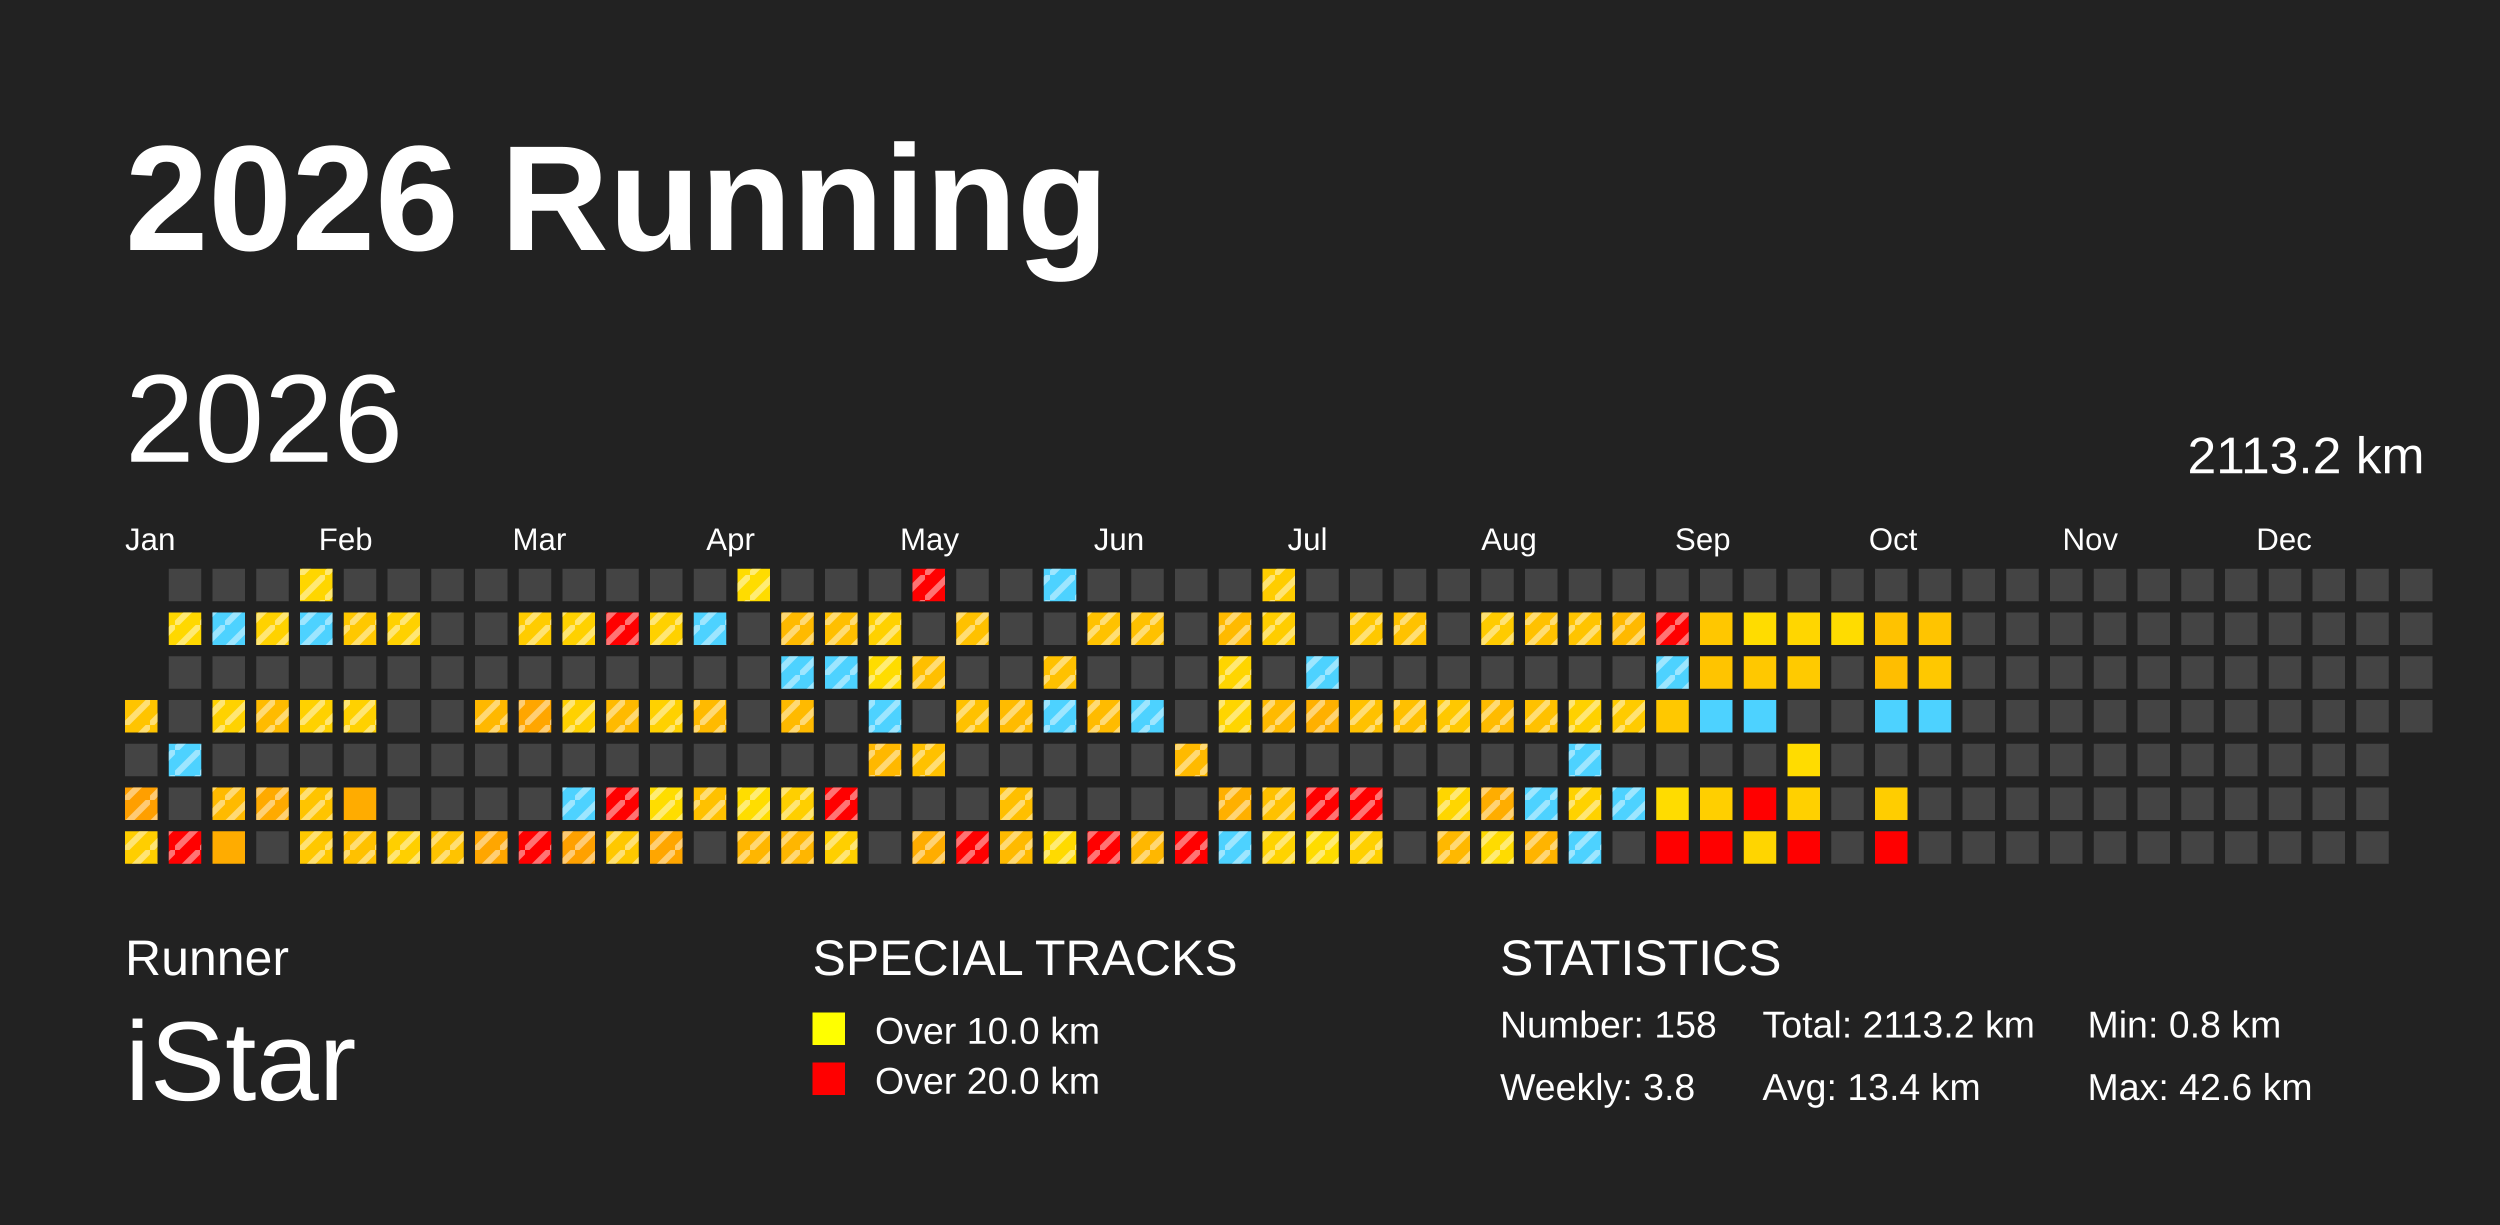
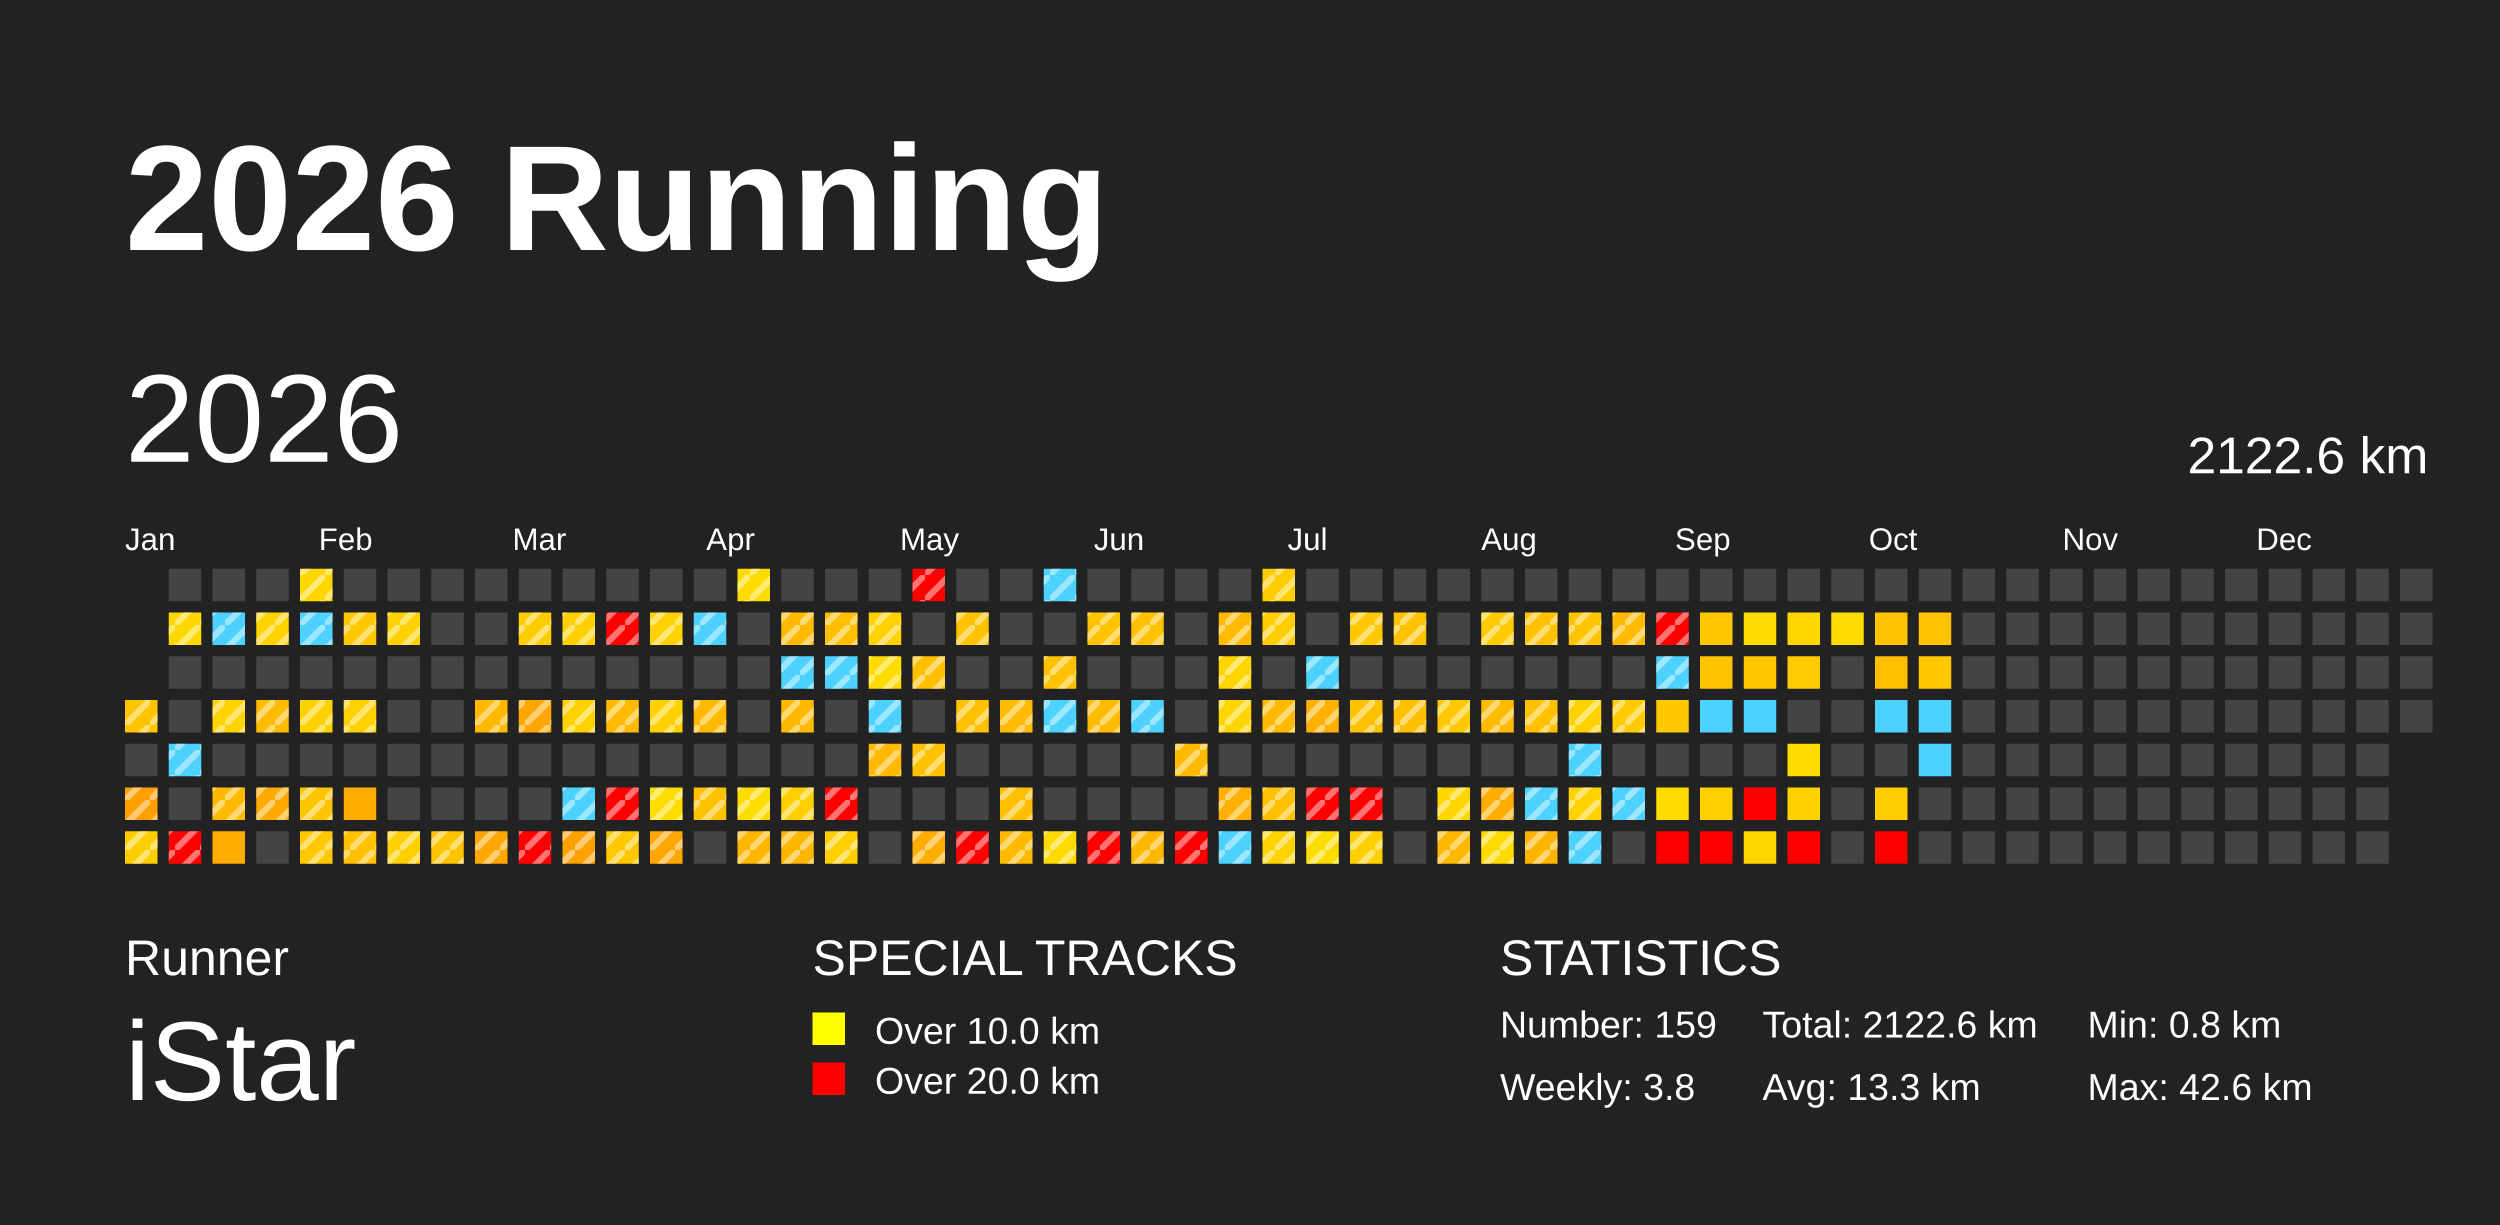
<svg xmlns="http://www.w3.org/2000/svg" baseProfile="full" height="98mm" version="1.1" viewBox="0,0,200,98" width="200mm">
  <defs>
    <pattern height="2" id="indoor-stripe" patternUnits="userSpaceOnUse" width="2">
      <line stroke="white" stroke-opacity="0.45" stroke-width="0.5" x1="0" x2="2" y1="2" y2="0" />
    </pattern>
  </defs>
  <rect fill="#222222" height="98" width="200" x="0" y="0" />
  <text fill="#FFFFFF" style="font-size:12px; font-family:Arial; font-weight:bold;" x="10" y="20">2026 Running</text>
  <text fill="#FFFFFF" style="font-size:4px; font-family:Arial" x="10" y="78">Runner</text>
  <text fill="#FFFFFF" style="font-size:9px; font-family:Arial" x="10" y="88">iStar</text>
  <text fill="#FFFFFF" style="font-size:4px; font-family:Arial" x="65" y="78">SPECIAL TRACKS</text>
  <rect fill="yellow" height="2.6" width="2.6" x="65" y="81" />
  <text fill="#FFFFFF" style="font-size:3px; font-family:Arial" x="70" y="83.5">Over 10.0 km</text>
  <rect fill="red" height="2.6" width="2.6" x="65" y="85" />
  <text fill="#FFFFFF" style="font-size:3px; font-family:Arial" x="70" y="87.5">Over 20.0 km</text>
  <text fill="#FFFFFF" style="font-size:4px; font-family:Arial" x="120" y="78">STATISTICS</text>
-   <text fill="#FFFFFF" style="font-size:3px; font-family:Arial" x="120" y="83">Number: 158</text>
+   <text fill="#FFFFFF" style="font-size:3px; font-family:Arial" x="120" y="83">Number: 159</text>
  <text fill="#FFFFFF" style="font-size:3px; font-family:Arial" x="120" y="88">Weekly: 3.8</text>
-   <text fill="#FFFFFF" style="font-size:3px; font-family:Arial" x="141" y="83">Total: 2113.2 km</text>
-   <text fill="#FFFFFF" style="font-size:3px; font-family:Arial" x="141" y="88">Avg: 13.4 km</text>
+   <text fill="#FFFFFF" style="font-size:3px; font-family:Arial" x="141" y="83">Total: 2122.6 km</text>
+   <text fill="#FFFFFF" style="font-size:3px; font-family:Arial" x="141" y="88">Avg: 13.3 km</text>
  <text fill="#FFFFFF" style="font-size:3px; font-family:Arial" x="167" y="83">Min: 0.8 km</text>
  <text fill="#FFFFFF" style="font-size:3px; font-family:Arial" x="167" y="88">Max: 42.6 km</text>
  <text dominant-baseline="hanging" fill="#FFFFFF" style="font-size:10.0px; font-family:Arial;" x="10" y="30">2026</text>
-   <text dominant-baseline="hanging" fill="#FFFFFF" style="font-size:4.125px; font-family:Arial;" x="175" y="35">2113.2 km</text>
+   <text dominant-baseline="hanging" fill="#FFFFFF" style="font-size:4.125px; font-family:Arial;" x="175" y="35">2122.6 km</text>
  <text fill="#FFFFFF" style="font-size:2.5px; font-family:Arial" x="10.0" y="44">Jan</text>
  <text fill="#FFFFFF" style="font-size:2.5px; font-family:Arial" x="25.5" y="44">Feb</text>
  <text fill="#FFFFFF" style="font-size:2.5px; font-family:Arial" x="41.0" y="44">Mar</text>
  <text fill="#FFFFFF" style="font-size:2.5px; font-family:Arial" x="56.5" y="44">Apr</text>
  <text fill="#FFFFFF" style="font-size:2.5px; font-family:Arial" x="72.0" y="44">May</text>
  <text fill="#FFFFFF" style="font-size:2.5px; font-family:Arial" x="87.5" y="44">Jun</text>
  <text fill="#FFFFFF" style="font-size:2.5px; font-family:Arial" x="103.0" y="44">Jul</text>
  <text fill="#FFFFFF" style="font-size:2.5px; font-family:Arial" x="118.5" y="44">Aug</text>
  <text fill="#FFFFFF" style="font-size:2.5px; font-family:Arial" x="134.0" y="44">Sep</text>
  <text fill="#FFFFFF" style="font-size:2.5px; font-family:Arial" x="149.5" y="44">Oct</text>
  <text fill="#FFFFFF" style="font-size:2.5px; font-family:Arial" x="165.0" y="44">Nov</text>
  <text fill="#FFFFFF" style="font-size:2.5px; font-family:Arial" x="180.5" y="44">Dec</text>
  <rect fill="#ffc400" height="2.6" width="2.6" x="10.0" y="56.0" />
  <rect fill="url(#indoor-stripe)" height="2.6" style="pointer-events: none;" width="2.6" x="10.0" y="56.0" />
  <rect fill="#444444" height="2.6" width="2.6" x="10.0" y="59.5" />
  <rect fill="#ff9f00" height="2.6" width="2.6" x="10.0" y="63.0" />
  <rect fill="url(#indoor-stripe)" height="2.6" style="pointer-events: none;" width="2.6" x="10.0" y="63.0" />
  <rect fill="#ffce00" height="2.6" width="2.6" x="10.0" y="66.5" />
  <rect fill="url(#indoor-stripe)" height="2.6" style="pointer-events: none;" width="2.6" x="10.0" y="66.5" />
  <rect fill="#444444" height="2.6" width="2.6" x="13.5" y="45.5" />
  <rect fill="#ffd800" height="2.6" width="2.6" x="13.5" y="49.0" />
  <rect fill="url(#indoor-stripe)" height="2.6" style="pointer-events: none;" width="2.6" x="13.5" y="49.0" />
  <rect fill="#444444" height="2.6" width="2.6" x="13.5" y="52.5" />
  <rect fill="#444444" height="2.6" width="2.6" x="13.5" y="56.0" />
  <rect fill="#4dd2ff" height="2.6" width="2.6" x="13.5" y="59.5" />
  <rect fill="url(#indoor-stripe)" height="2.6" style="pointer-events: none;" width="2.6" x="13.5" y="59.5" />
  <rect fill="#444444" height="2.6" width="2.6" x="13.5" y="63.0" />
  <rect fill="red" height="2.6" width="2.6" x="13.5" y="66.5" />
  <rect fill="url(#indoor-stripe)" height="2.6" style="pointer-events: none;" width="2.6" x="13.5" y="66.5" />
  <rect fill="#444444" height="2.6" width="2.6" x="17.0" y="45.5" />
  <rect fill="#4dd2ff" height="2.6" width="2.6" x="17.0" y="49.0" />
  <rect fill="url(#indoor-stripe)" height="2.6" style="pointer-events: none;" width="2.6" x="17.0" y="49.0" />
  <rect fill="#444444" height="2.6" width="2.6" x="17.0" y="52.5" />
  <rect fill="#ffd200" height="2.6" width="2.6" x="17.0" y="56.0" />
  <rect fill="url(#indoor-stripe)" height="2.6" style="pointer-events: none;" width="2.6" x="17.0" y="56.0" />
  <rect fill="#444444" height="2.6" width="2.6" x="17.0" y="59.5" />
  <rect fill="#ffba00" height="2.6" width="2.6" x="17.0" y="63.0" />
  <rect fill="url(#indoor-stripe)" height="2.6" style="pointer-events: none;" width="2.6" x="17.0" y="63.0" />
  <rect fill="#ffac00" height="2.6" width="2.6" x="17.0" y="66.5" />
  <rect fill="#444444" height="2.6" width="2.6" x="20.5" y="45.5" />
  <rect fill="#ffd200" height="2.6" width="2.6" x="20.5" y="49.0" />
  <rect fill="url(#indoor-stripe)" height="2.6" style="pointer-events: none;" width="2.6" x="20.5" y="49.0" />
  <rect fill="#444444" height="2.6" width="2.6" x="20.5" y="52.5" />
  <rect fill="#ffbb00" height="2.6" width="2.6" x="20.5" y="56.0" />
  <rect fill="url(#indoor-stripe)" height="2.6" style="pointer-events: none;" width="2.6" x="20.5" y="56.0" />
  <rect fill="#444444" height="2.6" width="2.6" x="20.5" y="59.5" />
  <rect fill="#ffaa00" height="2.6" width="2.6" x="20.5" y="63.0" />
  <rect fill="url(#indoor-stripe)" height="2.6" style="pointer-events: none;" width="2.6" x="20.5" y="63.0" />
  <rect fill="#444444" height="2.6" width="2.6" x="20.5" y="66.5" />
  <rect fill="#ffd600" height="2.6" width="2.6" x="24.0" y="45.5" />
  <rect fill="url(#indoor-stripe)" height="2.6" style="pointer-events: none;" width="2.6" x="24.0" y="45.5" />
  <rect fill="#4dd2ff" height="2.6" width="2.6" x="24.0" y="49.0" />
  <rect fill="url(#indoor-stripe)" height="2.6" style="pointer-events: none;" width="2.6" x="24.0" y="49.0" />
  <rect fill="#444444" height="2.6" width="2.6" x="24.0" y="52.5" />
  <rect fill="#ffd100" height="2.6" width="2.6" x="24.0" y="56.0" />
  <rect fill="url(#indoor-stripe)" height="2.6" style="pointer-events: none;" width="2.6" x="24.0" y="56.0" />
  <rect fill="#444444" height="2.6" width="2.6" x="24.0" y="59.5" />
  <rect fill="#ffc400" height="2.6" width="2.6" x="24.0" y="63.0" />
  <rect fill="url(#indoor-stripe)" height="2.6" style="pointer-events: none;" width="2.6" x="24.0" y="63.0" />
  <rect fill="#ffc800" height="2.6" width="2.6" x="24.0" y="66.5" />
  <rect fill="url(#indoor-stripe)" height="2.6" style="pointer-events: none;" width="2.6" x="24.0" y="66.5" />
  <rect fill="#444444" height="2.6" width="2.6" x="27.5" y="45.5" />
  <rect fill="#ffc800" height="2.6" width="2.6" x="27.5" y="49.0" />
  <rect fill="url(#indoor-stripe)" height="2.6" style="pointer-events: none;" width="2.6" x="27.5" y="49.0" />
  <rect fill="#444444" height="2.6" width="2.6" x="27.5" y="52.5" />
  <rect fill="#ffd100" height="2.6" width="2.6" x="27.5" y="56.0" />
  <rect fill="url(#indoor-stripe)" height="2.6" style="pointer-events: none;" width="2.6" x="27.5" y="56.0" />
  <rect fill="#444444" height="2.6" width="2.6" x="27.5" y="59.5" />
  <rect fill="#ffac00" height="2.6" width="2.6" x="27.5" y="63.0" />
  <rect fill="#ffc100" height="2.6" width="2.6" x="27.5" y="66.5" />
  <rect fill="url(#indoor-stripe)" height="2.6" style="pointer-events: none;" width="2.6" x="27.5" y="66.5" />
  <rect fill="#444444" height="2.6" width="2.6" x="31.0" y="45.5" />
  <rect fill="#ffd100" height="2.6" width="2.6" x="31.0" y="49.0" />
  <rect fill="url(#indoor-stripe)" height="2.6" style="pointer-events: none;" width="2.6" x="31.0" y="49.0" />
  <rect fill="#444444" height="2.6" width="2.6" x="31.0" y="52.5" />
  <rect fill="#444444" height="2.6" width="2.6" x="31.0" y="56.0" />
  <rect fill="#444444" height="2.6" width="2.6" x="31.0" y="59.5" />
  <rect fill="#444444" height="2.6" width="2.6" x="31.0" y="63.0" />
  <rect fill="#ffcf00" height="2.6" width="2.6" x="31.0" y="66.5" />
  <rect fill="url(#indoor-stripe)" height="2.6" style="pointer-events: none;" width="2.6" x="31.0" y="66.5" />
  <rect fill="#444444" height="2.6" width="2.6" x="34.5" y="45.5" />
  <rect fill="#444444" height="2.6" width="2.6" x="34.5" y="49.0" />
  <rect fill="#444444" height="2.6" width="2.6" x="34.5" y="52.5" />
  <rect fill="#444444" height="2.6" width="2.6" x="34.5" y="56.0" />
  <rect fill="#444444" height="2.6" width="2.6" x="34.5" y="59.5" />
  <rect fill="#444444" height="2.6" width="2.6" x="34.5" y="63.0" />
  <rect fill="#ffc300" height="2.6" width="2.6" x="34.5" y="66.5" />
  <rect fill="url(#indoor-stripe)" height="2.6" style="pointer-events: none;" width="2.6" x="34.5" y="66.5" />
  <rect fill="#444444" height="2.6" width="2.6" x="38.0" y="45.5" />
  <rect fill="#444444" height="2.6" width="2.6" x="38.0" y="49.0" />
  <rect fill="#444444" height="2.6" width="2.6" x="38.0" y="52.5" />
  <rect fill="#ffb800" height="2.6" width="2.6" x="38.0" y="56.0" />
  <rect fill="url(#indoor-stripe)" height="2.6" style="pointer-events: none;" width="2.6" x="38.0" y="56.0" />
  <rect fill="#444444" height="2.6" width="2.6" x="38.0" y="59.5" />
  <rect fill="#444444" height="2.6" width="2.6" x="38.0" y="63.0" />
  <rect fill="#ffa600" height="2.6" width="2.6" x="38.0" y="66.5" />
  <rect fill="url(#indoor-stripe)" height="2.6" style="pointer-events: none;" width="2.6" x="38.0" y="66.5" />
  <rect fill="#444444" height="2.6" width="2.6" x="41.5" y="45.5" />
  <rect fill="#ffcc00" height="2.6" width="2.6" x="41.5" y="49.0" />
  <rect fill="url(#indoor-stripe)" height="2.6" style="pointer-events: none;" width="2.6" x="41.5" y="49.0" />
  <rect fill="#444444" height="2.6" width="2.6" x="41.5" y="52.5" />
  <rect fill="#ffa600" height="2.6" width="2.6" x="41.5" y="56.0" />
  <rect fill="url(#indoor-stripe)" height="2.6" style="pointer-events: none;" width="2.6" x="41.5" y="56.0" />
  <rect fill="#444444" height="2.6" width="2.6" x="41.5" y="59.5" />
  <rect fill="#444444" height="2.6" width="2.6" x="41.5" y="63.0" />
  <rect fill="red" height="2.6" width="2.6" x="41.5" y="66.5" />
  <rect fill="url(#indoor-stripe)" height="2.6" style="pointer-events: none;" width="2.6" x="41.5" y="66.5" />
  <rect fill="#444444" height="2.6" width="2.6" x="45.0" y="45.5" />
  <rect fill="#ffd100" height="2.6" width="2.6" x="45.0" y="49.0" />
  <rect fill="url(#indoor-stripe)" height="2.6" style="pointer-events: none;" width="2.6" x="45.0" y="49.0" />
  <rect fill="#444444" height="2.6" width="2.6" x="45.0" y="52.5" />
  <rect fill="#ffd100" height="2.6" width="2.6" x="45.0" y="56.0" />
  <rect fill="url(#indoor-stripe)" height="2.6" style="pointer-events: none;" width="2.6" x="45.0" y="56.0" />
  <rect fill="#444444" height="2.6" width="2.6" x="45.0" y="59.5" />
  <rect fill="#4dd2ff" height="2.6" width="2.6" x="45.0" y="63.0" />
  <rect fill="url(#indoor-stripe)" height="2.6" style="pointer-events: none;" width="2.6" x="45.0" y="63.0" />
  <rect fill="#ffa100" height="2.6" width="2.6" x="45.0" y="66.5" />
  <rect fill="url(#indoor-stripe)" height="2.6" style="pointer-events: none;" width="2.6" x="45.0" y="66.5" />
  <rect fill="#444444" height="2.6" width="2.6" x="48.5" y="45.5" />
  <rect fill="red" height="2.6" width="2.6" x="48.5" y="49.0" />
  <rect fill="url(#indoor-stripe)" height="2.6" style="pointer-events: none;" width="2.6" x="48.5" y="49.0" />
  <rect fill="#444444" height="2.6" width="2.6" x="48.5" y="52.5" />
  <rect fill="#ffba00" height="2.6" width="2.6" x="48.5" y="56.0" />
  <rect fill="url(#indoor-stripe)" height="2.6" style="pointer-events: none;" width="2.6" x="48.5" y="56.0" />
  <rect fill="#444444" height="2.6" width="2.6" x="48.5" y="59.5" />
  <rect fill="red" height="2.6" width="2.6" x="48.5" y="63.0" />
  <rect fill="url(#indoor-stripe)" height="2.6" style="pointer-events: none;" width="2.6" x="48.5" y="63.0" />
  <rect fill="#ffc800" height="2.6" width="2.6" x="48.5" y="66.5" />
  <rect fill="url(#indoor-stripe)" height="2.6" style="pointer-events: none;" width="2.6" x="48.5" y="66.5" />
  <rect fill="#444444" height="2.6" width="2.6" x="52.0" y="45.5" />
  <rect fill="#ffd100" height="2.6" width="2.6" x="52.0" y="49.0" />
  <rect fill="url(#indoor-stripe)" height="2.6" style="pointer-events: none;" width="2.6" x="52.0" y="49.0" />
  <rect fill="#444444" height="2.6" width="2.6" x="52.0" y="52.5" />
  <rect fill="#ffd100" height="2.6" width="2.6" x="52.0" y="56.0" />
  <rect fill="url(#indoor-stripe)" height="2.6" style="pointer-events: none;" width="2.6" x="52.0" y="56.0" />
  <rect fill="#444444" height="2.6" width="2.6" x="52.0" y="59.5" />
  <rect fill="#ffdd00" height="2.6" width="2.6" x="52.0" y="63.0" />
  <rect fill="url(#indoor-stripe)" height="2.6" style="pointer-events: none;" width="2.6" x="52.0" y="63.0" />
  <rect fill="#ffa600" height="2.6" width="2.6" x="52.0" y="66.5" />
  <rect fill="url(#indoor-stripe)" height="2.6" style="pointer-events: none;" width="2.6" x="52.0" y="66.5" />
  <rect fill="#444444" height="2.6" width="2.6" x="55.5" y="45.5" />
  <rect fill="#4dd2ff" height="2.6" width="2.6" x="55.5" y="49.0" />
  <rect fill="url(#indoor-stripe)" height="2.6" style="pointer-events: none;" width="2.6" x="55.5" y="49.0" />
  <rect fill="#444444" height="2.6" width="2.6" x="55.5" y="52.5" />
  <rect fill="#ffba00" height="2.6" width="2.6" x="55.5" y="56.0" />
  <rect fill="url(#indoor-stripe)" height="2.6" style="pointer-events: none;" width="2.6" x="55.5" y="56.0" />
  <rect fill="#444444" height="2.6" width="2.6" x="55.5" y="59.5" />
  <rect fill="#ffc100" height="2.6" width="2.6" x="55.5" y="63.0" />
  <rect fill="url(#indoor-stripe)" height="2.6" style="pointer-events: none;" width="2.6" x="55.5" y="63.0" />
  <rect fill="#444444" height="2.6" width="2.6" x="55.5" y="66.5" />
  <rect fill="#ffdc00" height="2.6" width="2.6" x="59.0" y="45.5" />
  <rect fill="url(#indoor-stripe)" height="2.6" style="pointer-events: none;" width="2.6" x="59.0" y="45.5" />
  <rect fill="#444444" height="2.6" width="2.6" x="59.0" y="49.0" />
  <rect fill="#444444" height="2.6" width="2.6" x="59.0" y="52.5" />
  <rect fill="#444444" height="2.6" width="2.6" x="59.0" y="56.0" />
  <rect fill="#444444" height="2.6" width="2.6" x="59.0" y="59.5" />
  <rect fill="#ffdd00" height="2.6" width="2.6" x="59.0" y="63.0" />
  <rect fill="url(#indoor-stripe)" height="2.6" style="pointer-events: none;" width="2.6" x="59.0" y="63.0" />
  <rect fill="#ffb600" height="2.6" width="2.6" x="59.0" y="66.5" />
  <rect fill="url(#indoor-stripe)" height="2.6" style="pointer-events: none;" width="2.6" x="59.0" y="66.5" />
  <rect fill="#444444" height="2.6" width="2.6" x="62.5" y="45.5" />
  <rect fill="#ffba00" height="2.6" width="2.6" x="62.5" y="49.0" />
  <rect fill="url(#indoor-stripe)" height="2.6" style="pointer-events: none;" width="2.6" x="62.5" y="49.0" />
  <rect fill="#4dd2ff" height="2.6" width="2.6" x="62.5" y="52.5" />
  <rect fill="url(#indoor-stripe)" height="2.6" style="pointer-events: none;" width="2.6" x="62.5" y="52.5" />
  <rect fill="#ffba00" height="2.6" width="2.6" x="62.5" y="56.0" />
  <rect fill="url(#indoor-stripe)" height="2.6" style="pointer-events: none;" width="2.6" x="62.5" y="56.0" />
  <rect fill="#444444" height="2.6" width="2.6" x="62.5" y="59.5" />
  <rect fill="#ffcf00" height="2.6" width="2.6" x="62.5" y="63.0" />
  <rect fill="url(#indoor-stripe)" height="2.6" style="pointer-events: none;" width="2.6" x="62.5" y="63.0" />
  <rect fill="#ffb600" height="2.6" width="2.6" x="62.5" y="66.5" />
  <rect fill="url(#indoor-stripe)" height="2.6" style="pointer-events: none;" width="2.6" x="62.5" y="66.5" />
  <rect fill="#444444" height="2.6" width="2.6" x="66.0" y="45.5" />
  <rect fill="#ffbf00" height="2.6" width="2.6" x="66.0" y="49.0" />
  <rect fill="url(#indoor-stripe)" height="2.6" style="pointer-events: none;" width="2.6" x="66.0" y="49.0" />
  <rect fill="#4dd2ff" height="2.6" width="2.6" x="66.0" y="52.5" />
  <rect fill="url(#indoor-stripe)" height="2.6" style="pointer-events: none;" width="2.6" x="66.0" y="52.5" />
  <rect fill="#444444" height="2.6" width="2.6" x="66.0" y="56.0" />
  <rect fill="#444444" height="2.6" width="2.6" x="66.0" y="59.5" />
  <rect fill="red" height="2.6" width="2.6" x="66.0" y="63.0" />
  <rect fill="url(#indoor-stripe)" height="2.6" style="pointer-events: none;" width="2.6" x="66.0" y="63.0" />
  <rect fill="#ffcf00" height="2.6" width="2.6" x="66.0" y="66.5" />
  <rect fill="url(#indoor-stripe)" height="2.6" style="pointer-events: none;" width="2.6" x="66.0" y="66.5" />
  <rect fill="#444444" height="2.6" width="2.6" x="69.5" y="45.5" />
  <rect fill="#ffd100" height="2.6" width="2.6" x="69.5" y="49.0" />
  <rect fill="url(#indoor-stripe)" height="2.6" style="pointer-events: none;" width="2.6" x="69.5" y="49.0" />
  <rect fill="#ffdc00" height="2.6" width="2.6" x="69.5" y="52.5" />
  <rect fill="url(#indoor-stripe)" height="2.6" style="pointer-events: none;" width="2.6" x="69.5" y="52.5" />
  <rect fill="#4dd2ff" height="2.6" width="2.6" x="69.5" y="56.0" />
  <rect fill="url(#indoor-stripe)" height="2.6" style="pointer-events: none;" width="2.6" x="69.5" y="56.0" />
  <rect fill="#ffb800" height="2.6" width="2.6" x="69.5" y="59.5" />
  <rect fill="url(#indoor-stripe)" height="2.6" style="pointer-events: none;" width="2.6" x="69.5" y="59.5" />
  <rect fill="#444444" height="2.6" width="2.6" x="69.5" y="63.0" />
  <rect fill="#444444" height="2.6" width="2.6" x="69.5" y="66.5" />
  <rect fill="red" height="2.6" width="2.6" x="73.0" y="45.5" />
  <rect fill="url(#indoor-stripe)" height="2.6" style="pointer-events: none;" width="2.6" x="73.0" y="45.5" />
  <rect fill="#444444" height="2.6" width="2.6" x="73.0" y="49.0" />
  <rect fill="#ffbf00" height="2.6" width="2.6" x="73.0" y="52.5" />
  <rect fill="url(#indoor-stripe)" height="2.6" style="pointer-events: none;" width="2.6" x="73.0" y="52.5" />
  <rect fill="#444444" height="2.6" width="2.6" x="73.0" y="56.0" />
  <rect fill="#ffc100" height="2.6" width="2.6" x="73.0" y="59.5" />
  <rect fill="url(#indoor-stripe)" height="2.6" style="pointer-events: none;" width="2.6" x="73.0" y="59.5" />
  <rect fill="#444444" height="2.6" width="2.6" x="73.0" y="63.0" />
  <rect fill="#ffad00" height="2.6" width="2.6" x="73.0" y="66.5" />
  <rect fill="url(#indoor-stripe)" height="2.6" style="pointer-events: none;" width="2.6" x="73.0" y="66.5" />
  <rect fill="#444444" height="2.6" width="2.6" x="76.5" y="45.5" />
  <rect fill="#ffc100" height="2.6" width="2.6" x="76.5" y="49.0" />
  <rect fill="url(#indoor-stripe)" height="2.6" style="pointer-events: none;" width="2.6" x="76.5" y="49.0" />
  <rect fill="#444444" height="2.6" width="2.6" x="76.5" y="52.5" />
  <rect fill="#ffc100" height="2.6" width="2.6" x="76.5" y="56.0" />
  <rect fill="url(#indoor-stripe)" height="2.6" style="pointer-events: none;" width="2.6" x="76.5" y="56.0" />
  <rect fill="#444444" height="2.6" width="2.6" x="76.5" y="59.5" />
  <rect fill="#444444" height="2.6" width="2.6" x="76.5" y="63.0" />
  <rect fill="red" height="2.6" width="2.6" x="76.5" y="66.5" />
  <rect fill="url(#indoor-stripe)" height="2.6" style="pointer-events: none;" width="2.6" x="76.5" y="66.5" />
  <rect fill="#444444" height="2.6" width="2.6" x="80.0" y="45.5" />
  <rect fill="#444444" height="2.6" width="2.6" x="80.0" y="49.0" />
  <rect fill="#444444" height="2.6" width="2.6" x="80.0" y="52.5" />
  <rect fill="#ffbb00" height="2.6" width="2.6" x="80.0" y="56.0" />
  <rect fill="url(#indoor-stripe)" height="2.6" style="pointer-events: none;" width="2.6" x="80.0" y="56.0" />
  <rect fill="#444444" height="2.6" width="2.6" x="80.0" y="59.5" />
  <rect fill="#ffbf00" height="2.6" width="2.6" x="80.0" y="63.0" />
  <rect fill="url(#indoor-stripe)" height="2.6" style="pointer-events: none;" width="2.6" x="80.0" y="63.0" />
  <rect fill="#ffba00" height="2.6" width="2.6" x="80.0" y="66.5" />
  <rect fill="url(#indoor-stripe)" height="2.6" style="pointer-events: none;" width="2.6" x="80.0" y="66.5" />
  <rect fill="#4dd2ff" height="2.6" width="2.6" x="83.5" y="45.5" />
  <rect fill="url(#indoor-stripe)" height="2.6" style="pointer-events: none;" width="2.6" x="83.5" y="45.5" />
  <rect fill="#444444" height="2.6" width="2.6" x="83.5" y="49.0" />
  <rect fill="#ffc100" height="2.6" width="2.6" x="83.5" y="52.5" />
  <rect fill="url(#indoor-stripe)" height="2.6" style="pointer-events: none;" width="2.6" x="83.5" y="52.5" />
  <rect fill="#4dd2ff" height="2.6" width="2.6" x="83.5" y="56.0" />
  <rect fill="url(#indoor-stripe)" height="2.6" style="pointer-events: none;" width="2.6" x="83.5" y="56.0" />
  <rect fill="#444444" height="2.6" width="2.6" x="83.5" y="59.5" />
  <rect fill="#444444" height="2.6" width="2.6" x="83.5" y="63.0" />
  <rect fill="#ffda00" height="2.6" width="2.6" x="83.5" y="66.5" />
  <rect fill="url(#indoor-stripe)" height="2.6" style="pointer-events: none;" width="2.6" x="83.5" y="66.5" />
  <rect fill="#444444" height="2.6" width="2.6" x="87.0" y="45.5" />
  <rect fill="#ffc200" height="2.6" width="2.6" x="87.0" y="49.0" />
  <rect fill="url(#indoor-stripe)" height="2.6" style="pointer-events: none;" width="2.6" x="87.0" y="49.0" />
  <rect fill="#444444" height="2.6" width="2.6" x="87.0" y="52.5" />
  <rect fill="#ffbb00" height="2.6" width="2.6" x="87.0" y="56.0" />
  <rect fill="url(#indoor-stripe)" height="2.6" style="pointer-events: none;" width="2.6" x="87.0" y="56.0" />
  <rect fill="#444444" height="2.6" width="2.6" x="87.0" y="59.5" />
  <rect fill="#444444" height="2.6" width="2.6" x="87.0" y="63.0" />
  <rect fill="red" height="2.6" width="2.6" x="87.0" y="66.5" />
  <rect fill="url(#indoor-stripe)" height="2.6" style="pointer-events: none;" width="2.6" x="87.0" y="66.5" />
  <rect fill="#444444" height="2.6" width="2.6" x="90.5" y="45.5" />
  <rect fill="#ffc100" height="2.6" width="2.6" x="90.5" y="49.0" />
  <rect fill="url(#indoor-stripe)" height="2.6" style="pointer-events: none;" width="2.6" x="90.5" y="49.0" />
  <rect fill="#444444" height="2.6" width="2.6" x="90.5" y="52.5" />
  <rect fill="#4dd2ff" height="2.6" width="2.6" x="90.5" y="56.0" />
  <rect fill="url(#indoor-stripe)" height="2.6" style="pointer-events: none;" width="2.6" x="90.5" y="56.0" />
  <rect fill="#444444" height="2.6" width="2.6" x="90.5" y="59.5" />
  <rect fill="#444444" height="2.6" width="2.6" x="90.5" y="63.0" />
  <rect fill="#ffb700" height="2.6" width="2.6" x="90.5" y="66.5" />
  <rect fill="url(#indoor-stripe)" height="2.6" style="pointer-events: none;" width="2.6" x="90.5" y="66.5" />
  <rect fill="#444444" height="2.6" width="2.6" x="94.0" y="45.5" />
  <rect fill="#444444" height="2.6" width="2.6" x="94.0" y="49.0" />
  <rect fill="#444444" height="2.6" width="2.6" x="94.0" y="52.5" />
  <rect fill="#444444" height="2.6" width="2.6" x="94.0" y="56.0" />
  <rect fill="#ffba00" height="2.6" width="2.6" x="94.0" y="59.5" />
  <rect fill="url(#indoor-stripe)" height="2.6" style="pointer-events: none;" width="2.6" x="94.0" y="59.5" />
  <rect fill="#444444" height="2.6" width="2.6" x="94.0" y="63.0" />
  <rect fill="red" height="2.6" width="2.6" x="94.0" y="66.5" />
  <rect fill="url(#indoor-stripe)" height="2.6" style="pointer-events: none;" width="2.6" x="94.0" y="66.5" />
  <rect fill="#444444" height="2.6" width="2.6" x="97.5" y="45.5" />
  <rect fill="#ffba00" height="2.6" width="2.6" x="97.5" y="49.0" />
  <rect fill="url(#indoor-stripe)" height="2.6" style="pointer-events: none;" width="2.6" x="97.5" y="49.0" />
  <rect fill="#ffd500" height="2.6" width="2.6" x="97.5" y="52.5" />
  <rect fill="url(#indoor-stripe)" height="2.6" style="pointer-events: none;" width="2.6" x="97.5" y="52.5" />
  <rect fill="#ffd500" height="2.6" width="2.6" x="97.5" y="56.0" />
  <rect fill="url(#indoor-stripe)" height="2.6" style="pointer-events: none;" width="2.6" x="97.5" y="56.0" />
  <rect fill="#444444" height="2.6" width="2.6" x="97.5" y="59.5" />
  <rect fill="#ffb000" height="2.6" width="2.6" x="97.5" y="63.0" />
  <rect fill="url(#indoor-stripe)" height="2.6" style="pointer-events: none;" width="2.6" x="97.5" y="63.0" />
  <rect fill="#4dd2ff" height="2.6" width="2.6" x="97.5" y="66.5" />
  <rect fill="url(#indoor-stripe)" height="2.6" style="pointer-events: none;" width="2.6" x="97.5" y="66.5" />
  <rect fill="#ffcd00" height="2.6" width="2.6" x="101.0" y="45.5" />
  <rect fill="url(#indoor-stripe)" height="2.6" style="pointer-events: none;" width="2.6" x="101.0" y="45.5" />
  <rect fill="#ffcd00" height="2.6" width="2.6" x="101.0" y="49.0" />
  <rect fill="url(#indoor-stripe)" height="2.6" style="pointer-events: none;" width="2.6" x="101.0" y="49.0" />
  <rect fill="#444444" height="2.6" width="2.6" x="101.0" y="52.5" />
  <rect fill="#ffba00" height="2.6" width="2.6" x="101.0" y="56.0" />
  <rect fill="url(#indoor-stripe)" height="2.6" style="pointer-events: none;" width="2.6" x="101.0" y="56.0" />
  <rect fill="#444444" height="2.6" width="2.6" x="101.0" y="59.5" />
  <rect fill="#ffc100" height="2.6" width="2.6" x="101.0" y="63.0" />
  <rect fill="url(#indoor-stripe)" height="2.6" style="pointer-events: none;" width="2.6" x="101.0" y="63.0" />
  <rect fill="#ffd300" height="2.6" width="2.6" x="101.0" y="66.5" />
  <rect fill="url(#indoor-stripe)" height="2.6" style="pointer-events: none;" width="2.6" x="101.0" y="66.5" />
  <rect fill="#444444" height="2.6" width="2.6" x="104.5" y="45.5" />
  <rect fill="#444444" height="2.6" width="2.6" x="104.5" y="49.0" />
  <rect fill="#4dd2ff" height="2.6" width="2.6" x="104.5" y="52.5" />
  <rect fill="url(#indoor-stripe)" height="2.6" style="pointer-events: none;" width="2.6" x="104.5" y="52.5" />
  <rect fill="#ffb000" height="2.6" width="2.6" x="104.5" y="56.0" />
  <rect fill="url(#indoor-stripe)" height="2.6" style="pointer-events: none;" width="2.6" x="104.5" y="56.0" />
  <rect fill="#444444" height="2.6" width="2.6" x="104.5" y="59.5" />
  <rect fill="red" height="2.6" width="2.6" x="104.5" y="63.0" />
  <rect fill="url(#indoor-stripe)" height="2.6" style="pointer-events: none;" width="2.6" x="104.5" y="63.0" />
  <rect fill="#ffdc00" height="2.6" width="2.6" x="104.5" y="66.5" />
  <rect fill="url(#indoor-stripe)" height="2.6" style="pointer-events: none;" width="2.6" x="104.5" y="66.5" />
  <rect fill="#444444" height="2.6" width="2.6" x="108.0" y="45.5" />
  <rect fill="#ffc800" height="2.6" width="2.6" x="108.0" y="49.0" />
  <rect fill="url(#indoor-stripe)" height="2.6" style="pointer-events: none;" width="2.6" x="108.0" y="49.0" />
  <rect fill="#444444" height="2.6" width="2.6" x="108.0" y="52.5" />
  <rect fill="#ffc100" height="2.6" width="2.6" x="108.0" y="56.0" />
  <rect fill="url(#indoor-stripe)" height="2.6" style="pointer-events: none;" width="2.6" x="108.0" y="56.0" />
  <rect fill="#444444" height="2.6" width="2.6" x="108.0" y="59.5" />
  <rect fill="red" height="2.6" width="2.6" x="108.0" y="63.0" />
  <rect fill="url(#indoor-stripe)" height="2.6" style="pointer-events: none;" width="2.6" x="108.0" y="63.0" />
  <rect fill="#ffd000" height="2.6" width="2.6" x="108.0" y="66.5" />
  <rect fill="url(#indoor-stripe)" height="2.6" style="pointer-events: none;" width="2.6" x="108.0" y="66.5" />
  <rect fill="#444444" height="2.6" width="2.6" x="111.5" y="45.5" />
  <rect fill="#ffc200" height="2.6" width="2.6" x="111.5" y="49.0" />
  <rect fill="url(#indoor-stripe)" height="2.6" style="pointer-events: none;" width="2.6" x="111.5" y="49.0" />
  <rect fill="#444444" height="2.6" width="2.6" x="111.5" y="52.5" />
  <rect fill="#ffc000" height="2.6" width="2.6" x="111.5" y="56.0" />
  <rect fill="url(#indoor-stripe)" height="2.6" style="pointer-events: none;" width="2.6" x="111.5" y="56.0" />
  <rect fill="#444444" height="2.6" width="2.6" x="111.5" y="59.5" />
  <rect fill="#444444" height="2.6" width="2.6" x="111.5" y="63.0" />
  <rect fill="#444444" height="2.6" width="2.6" x="111.5" y="66.5" />
  <rect fill="#444444" height="2.6" width="2.6" x="115.0" y="45.5" />
  <rect fill="#444444" height="2.6" width="2.6" x="115.0" y="49.0" />
  <rect fill="#444444" height="2.6" width="2.6" x="115.0" y="52.5" />
  <rect fill="#ffc800" height="2.6" width="2.6" x="115.0" y="56.0" />
  <rect fill="url(#indoor-stripe)" height="2.6" style="pointer-events: none;" width="2.6" x="115.0" y="56.0" />
  <rect fill="#444444" height="2.6" width="2.6" x="115.0" y="59.5" />
  <rect fill="#ffd600" height="2.6" width="2.6" x="115.0" y="63.0" />
  <rect fill="url(#indoor-stripe)" height="2.6" style="pointer-events: none;" width="2.6" x="115.0" y="63.0" />
  <rect fill="#ffb800" height="2.6" width="2.6" x="115.0" y="66.5" />
  <rect fill="url(#indoor-stripe)" height="2.6" style="pointer-events: none;" width="2.6" x="115.0" y="66.5" />
  <rect fill="#444444" height="2.6" width="2.6" x="118.5" y="45.5" />
  <rect fill="#ffcb00" height="2.6" width="2.6" x="118.5" y="49.0" />
  <rect fill="url(#indoor-stripe)" height="2.6" style="pointer-events: none;" width="2.6" x="118.5" y="49.0" />
  <rect fill="#444444" height="2.6" width="2.6" x="118.5" y="52.5" />
  <rect fill="#ffbb00" height="2.6" width="2.6" x="118.5" y="56.0" />
  <rect fill="url(#indoor-stripe)" height="2.6" style="pointer-events: none;" width="2.6" x="118.5" y="56.0" />
  <rect fill="#444444" height="2.6" width="2.6" x="118.5" y="59.5" />
  <rect fill="#ffad00" height="2.6" width="2.6" x="118.5" y="63.0" />
  <rect fill="url(#indoor-stripe)" height="2.6" style="pointer-events: none;" width="2.6" x="118.5" y="63.0" />
  <rect fill="#ffdb00" height="2.6" width="2.6" x="118.5" y="66.5" />
  <rect fill="url(#indoor-stripe)" height="2.6" style="pointer-events: none;" width="2.6" x="118.5" y="66.5" />
  <rect fill="#444444" height="2.6" width="2.6" x="122.0" y="45.5" />
  <rect fill="#ffc100" height="2.6" width="2.6" x="122.0" y="49.0" />
  <rect fill="url(#indoor-stripe)" height="2.6" style="pointer-events: none;" width="2.6" x="122.0" y="49.0" />
  <rect fill="#444444" height="2.6" width="2.6" x="122.0" y="52.5" />
  <rect fill="#ffc100" height="2.6" width="2.6" x="122.0" y="56.0" />
  <rect fill="url(#indoor-stripe)" height="2.6" style="pointer-events: none;" width="2.6" x="122.0" y="56.0" />
  <rect fill="#444444" height="2.6" width="2.6" x="122.0" y="59.5" />
  <rect fill="#4dd2ff" height="2.6" width="2.6" x="122.0" y="63.0" />
  <rect fill="url(#indoor-stripe)" height="2.6" style="pointer-events: none;" width="2.6" x="122.0" y="63.0" />
  <rect fill="#ffb400" height="2.6" width="2.6" x="122.0" y="66.5" />
  <rect fill="url(#indoor-stripe)" height="2.6" style="pointer-events: none;" width="2.6" x="122.0" y="66.5" />
  <rect fill="#444444" height="2.6" width="2.6" x="125.5" y="45.5" />
  <rect fill="#ffc400" height="2.6" width="2.6" x="125.5" y="49.0" />
  <rect fill="url(#indoor-stripe)" height="2.6" style="pointer-events: none;" width="2.6" x="125.5" y="49.0" />
  <rect fill="#444444" height="2.6" width="2.6" x="125.5" y="52.5" />
  <rect fill="#ffd100" height="2.6" width="2.6" x="125.5" y="56.0" />
  <rect fill="url(#indoor-stripe)" height="2.6" style="pointer-events: none;" width="2.6" x="125.5" y="56.0" />
  <rect fill="#4dd2ff" height="2.6" width="2.6" x="125.5" y="59.5" />
  <rect fill="url(#indoor-stripe)" height="2.6" style="pointer-events: none;" width="2.6" x="125.5" y="59.5" />
  <rect fill="#ffd200" height="2.6" width="2.6" x="125.5" y="63.0" />
  <rect fill="url(#indoor-stripe)" height="2.6" style="pointer-events: none;" width="2.6" x="125.5" y="63.0" />
  <rect fill="#4dd2ff" height="2.6" width="2.6" x="125.5" y="66.5" />
  <rect fill="url(#indoor-stripe)" height="2.6" style="pointer-events: none;" width="2.6" x="125.5" y="66.5" />
  <rect fill="#444444" height="2.6" width="2.6" x="129.0" y="45.5" />
  <rect fill="#ffb900" height="2.6" width="2.6" x="129.0" y="49.0" />
  <rect fill="url(#indoor-stripe)" height="2.6" style="pointer-events: none;" width="2.6" x="129.0" y="49.0" />
  <rect fill="#444444" height="2.6" width="2.6" x="129.0" y="52.5" />
  <rect fill="#ffcb00" height="2.6" width="2.6" x="129.0" y="56.0" />
  <rect fill="url(#indoor-stripe)" height="2.6" style="pointer-events: none;" width="2.6" x="129.0" y="56.0" />
  <rect fill="#444444" height="2.6" width="2.6" x="129.0" y="59.5" />
  <rect fill="#4dd2ff" height="2.6" width="2.6" x="129.0" y="63.0" />
  <rect fill="url(#indoor-stripe)" height="2.6" style="pointer-events: none;" width="2.6" x="129.0" y="63.0" />
  <rect fill="#444444" height="2.6" width="2.6" x="129.0" y="66.5" />
  <rect fill="#444444" height="2.6" width="2.6" x="132.5" y="45.5" />
  <rect fill="red" height="2.6" width="2.6" x="132.5" y="49.0" />
  <rect fill="url(#indoor-stripe)" height="2.6" style="pointer-events: none;" width="2.6" x="132.5" y="49.0" />
  <rect fill="#4dd2ff" height="2.6" width="2.6" x="132.5" y="52.5" />
  <rect fill="url(#indoor-stripe)" height="2.6" style="pointer-events: none;" width="2.6" x="132.5" y="52.5" />
  <rect fill="#ffc800" height="2.6" width="2.6" x="132.5" y="56.0" />
  <rect fill="#444444" height="2.6" width="2.6" x="132.5" y="59.5" />
  <rect fill="#ffdc00" height="2.6" width="2.6" x="132.5" y="63.0" />
  <rect fill="red" height="2.6" width="2.6" x="132.5" y="66.5" />
  <rect fill="#444444" height="2.6" width="2.6" x="136.0" y="45.5" />
  <rect fill="#ffc700" height="2.6" width="2.6" x="136.0" y="49.0" />
  <rect fill="#ffc400" height="2.6" width="2.6" x="136.0" y="52.5" />
  <rect fill="#4dd2ff" height="2.6" width="2.6" x="136.0" y="56.0" />
  <rect fill="#444444" height="2.6" width="2.6" x="136.0" y="59.5" />
  <rect fill="#ffcf00" height="2.6" width="2.6" x="136.0" y="63.0" />
  <rect fill="red" height="2.6" width="2.6" x="136.0" y="66.5" />
  <rect fill="#444444" height="2.6" width="2.6" x="139.5" y="45.5" />
  <rect fill="#ffdc00" height="2.6" width="2.6" x="139.5" y="49.0" />
  <rect fill="#ffc800" height="2.6" width="2.6" x="139.5" y="52.5" />
  <rect fill="#4dd2ff" height="2.6" width="2.6" x="139.5" y="56.0" />
  <rect fill="#444444" height="2.6" width="2.6" x="139.5" y="59.5" />
  <rect fill="red" height="2.6" width="2.6" x="139.5" y="63.0" />
  <rect fill="#ffd500" height="2.6" width="2.6" x="139.5" y="66.5" />
  <rect fill="#444444" height="2.6" width="2.6" x="143.0" y="45.5" />
  <rect fill="#ffd600" height="2.6" width="2.6" x="143.0" y="49.0" />
  <rect fill="#ffca00" height="2.6" width="2.6" x="143.0" y="52.5" />
  <rect fill="#444444" height="2.6" width="2.6" x="143.0" y="56.0" />
  <rect fill="#ffdc00" height="2.6" width="2.6" x="143.0" y="59.5" />
  <rect fill="#ffd000" height="2.6" width="2.6" x="143.0" y="63.0" />
  <rect fill="red" height="2.6" width="2.6" x="143.0" y="66.5" />
  <rect fill="#444444" height="2.6" width="2.6" x="146.5" y="45.5" />
  <rect fill="#ffdc00" height="2.6" width="2.6" x="146.5" y="49.0" />
  <rect fill="#444444" height="2.6" width="2.6" x="146.5" y="52.5" />
  <rect fill="#444444" height="2.6" width="2.6" x="146.5" y="56.0" />
  <rect fill="#444444" height="2.6" width="2.6" x="146.5" y="59.5" />
  <rect fill="#444444" height="2.6" width="2.6" x="146.5" y="63.0" />
  <rect fill="#444444" height="2.6" width="2.6" x="146.5" y="66.5" />
  <rect fill="#444444" height="2.6" width="2.6" x="150.0" y="45.5" />
  <rect fill="#ffc200" height="2.6" width="2.6" x="150.0" y="49.0" />
  <rect fill="#ffbe00" height="2.6" width="2.6" x="150.0" y="52.5" />
  <rect fill="#4dd2ff" height="2.6" width="2.6" x="150.0" y="56.0" />
  <rect fill="#444444" height="2.6" width="2.6" x="150.0" y="59.5" />
  <rect fill="#ffcd00" height="2.6" width="2.6" x="150.0" y="63.0" />
  <rect fill="red" height="2.6" width="2.6" x="150.0" y="66.5" />
  <rect fill="#444444" height="2.6" width="2.6" x="153.5" y="45.5" />
  <rect fill="#ffc400" height="2.6" width="2.6" x="153.5" y="49.0" />
  <rect fill="#ffc800" height="2.6" width="2.6" x="153.5" y="52.5" />
  <rect fill="#4dd2ff" height="2.6" width="2.6" x="153.5" y="56.0" />
-   <rect fill="#444444" height="2.6" width="2.6" x="153.5" y="59.5" />
+   <rect fill="#4dd2ff" height="2.6" width="2.6" x="153.5" y="59.5" />
  <rect fill="#444444" height="2.6" width="2.6" x="153.5" y="63.0" />
  <rect fill="#444444" height="2.6" width="2.6" x="153.5" y="66.5" />
  <rect fill="#444444" height="2.6" width="2.6" x="157.0" y="45.5" />
  <rect fill="#444444" height="2.6" width="2.6" x="157.0" y="49.0" />
  <rect fill="#444444" height="2.6" width="2.6" x="157.0" y="52.5" />
  <rect fill="#444444" height="2.6" width="2.6" x="157.0" y="56.0" />
  <rect fill="#444444" height="2.6" width="2.6" x="157.0" y="59.5" />
  <rect fill="#444444" height="2.6" width="2.6" x="157.0" y="63.0" />
  <rect fill="#444444" height="2.6" width="2.6" x="157.0" y="66.5" />
  <rect fill="#444444" height="2.6" width="2.6" x="160.5" y="45.5" />
  <rect fill="#444444" height="2.6" width="2.6" x="160.5" y="49.0" />
  <rect fill="#444444" height="2.6" width="2.6" x="160.5" y="52.5" />
  <rect fill="#444444" height="2.6" width="2.6" x="160.5" y="56.0" />
  <rect fill="#444444" height="2.6" width="2.6" x="160.5" y="59.5" />
  <rect fill="#444444" height="2.6" width="2.6" x="160.5" y="63.0" />
  <rect fill="#444444" height="2.6" width="2.6" x="160.5" y="66.5" />
  <rect fill="#444444" height="2.6" width="2.6" x="164.0" y="45.5" />
  <rect fill="#444444" height="2.6" width="2.6" x="164.0" y="49.0" />
  <rect fill="#444444" height="2.6" width="2.6" x="164.0" y="52.5" />
  <rect fill="#444444" height="2.6" width="2.6" x="164.0" y="56.0" />
  <rect fill="#444444" height="2.6" width="2.6" x="164.0" y="59.5" />
  <rect fill="#444444" height="2.6" width="2.6" x="164.0" y="63.0" />
  <rect fill="#444444" height="2.6" width="2.6" x="164.0" y="66.5" />
  <rect fill="#444444" height="2.6" width="2.6" x="167.5" y="45.5" />
  <rect fill="#444444" height="2.6" width="2.6" x="167.5" y="49.0" />
  <rect fill="#444444" height="2.6" width="2.6" x="167.5" y="52.5" />
  <rect fill="#444444" height="2.6" width="2.6" x="167.5" y="56.0" />
  <rect fill="#444444" height="2.6" width="2.6" x="167.5" y="59.5" />
  <rect fill="#444444" height="2.6" width="2.6" x="167.5" y="63.0" />
  <rect fill="#444444" height="2.6" width="2.6" x="167.5" y="66.5" />
  <rect fill="#444444" height="2.6" width="2.6" x="171.0" y="45.5" />
  <rect fill="#444444" height="2.6" width="2.6" x="171.0" y="49.0" />
  <rect fill="#444444" height="2.6" width="2.6" x="171.0" y="52.5" />
  <rect fill="#444444" height="2.6" width="2.6" x="171.0" y="56.0" />
  <rect fill="#444444" height="2.6" width="2.6" x="171.0" y="59.5" />
  <rect fill="#444444" height="2.6" width="2.6" x="171.0" y="63.0" />
  <rect fill="#444444" height="2.6" width="2.6" x="171.0" y="66.5" />
  <rect fill="#444444" height="2.6" width="2.6" x="174.5" y="45.5" />
  <rect fill="#444444" height="2.6" width="2.6" x="174.5" y="49.0" />
  <rect fill="#444444" height="2.6" width="2.6" x="174.5" y="52.5" />
  <rect fill="#444444" height="2.6" width="2.6" x="174.5" y="56.0" />
  <rect fill="#444444" height="2.6" width="2.6" x="174.5" y="59.5" />
  <rect fill="#444444" height="2.6" width="2.6" x="174.5" y="63.0" />
  <rect fill="#444444" height="2.6" width="2.6" x="174.5" y="66.5" />
  <rect fill="#444444" height="2.6" width="2.6" x="178.0" y="45.5" />
  <rect fill="#444444" height="2.6" width="2.6" x="178.0" y="49.0" />
  <rect fill="#444444" height="2.6" width="2.6" x="178.0" y="52.5" />
  <rect fill="#444444" height="2.6" width="2.6" x="178.0" y="56.0" />
  <rect fill="#444444" height="2.6" width="2.6" x="178.0" y="59.5" />
  <rect fill="#444444" height="2.6" width="2.6" x="178.0" y="63.0" />
  <rect fill="#444444" height="2.6" width="2.6" x="178.0" y="66.5" />
  <rect fill="#444444" height="2.6" width="2.6" x="181.5" y="45.5" />
  <rect fill="#444444" height="2.6" width="2.6" x="181.5" y="49.0" />
  <rect fill="#444444" height="2.6" width="2.6" x="181.5" y="52.5" />
  <rect fill="#444444" height="2.6" width="2.6" x="181.5" y="56.0" />
  <rect fill="#444444" height="2.6" width="2.6" x="181.5" y="59.5" />
  <rect fill="#444444" height="2.6" width="2.6" x="181.5" y="63.0" />
  <rect fill="#444444" height="2.6" width="2.6" x="181.5" y="66.5" />
  <rect fill="#444444" height="2.6" width="2.6" x="185.0" y="45.5" />
  <rect fill="#444444" height="2.6" width="2.6" x="185.0" y="49.0" />
  <rect fill="#444444" height="2.6" width="2.6" x="185.0" y="52.5" />
  <rect fill="#444444" height="2.6" width="2.6" x="185.0" y="56.0" />
  <rect fill="#444444" height="2.6" width="2.6" x="185.0" y="59.5" />
  <rect fill="#444444" height="2.6" width="2.6" x="185.0" y="63.0" />
  <rect fill="#444444" height="2.6" width="2.6" x="185.0" y="66.5" />
  <rect fill="#444444" height="2.6" width="2.6" x="188.5" y="45.5" />
  <rect fill="#444444" height="2.6" width="2.6" x="188.5" y="49.0" />
  <rect fill="#444444" height="2.6" width="2.6" x="188.5" y="52.5" />
  <rect fill="#444444" height="2.6" width="2.6" x="188.5" y="56.0" />
  <rect fill="#444444" height="2.6" width="2.6" x="188.5" y="59.5" />
  <rect fill="#444444" height="2.6" width="2.6" x="188.5" y="63.0" />
  <rect fill="#444444" height="2.6" width="2.6" x="188.5" y="66.5" />
  <rect fill="#444444" height="2.6" width="2.6" x="192.0" y="45.5" />
  <rect fill="#444444" height="2.6" width="2.6" x="192.0" y="49.0" />
  <rect fill="#444444" height="2.6" width="2.6" x="192.0" y="52.5" />
  <rect fill="#444444" height="2.6" width="2.6" x="192.0" y="56.0" />
</svg>
